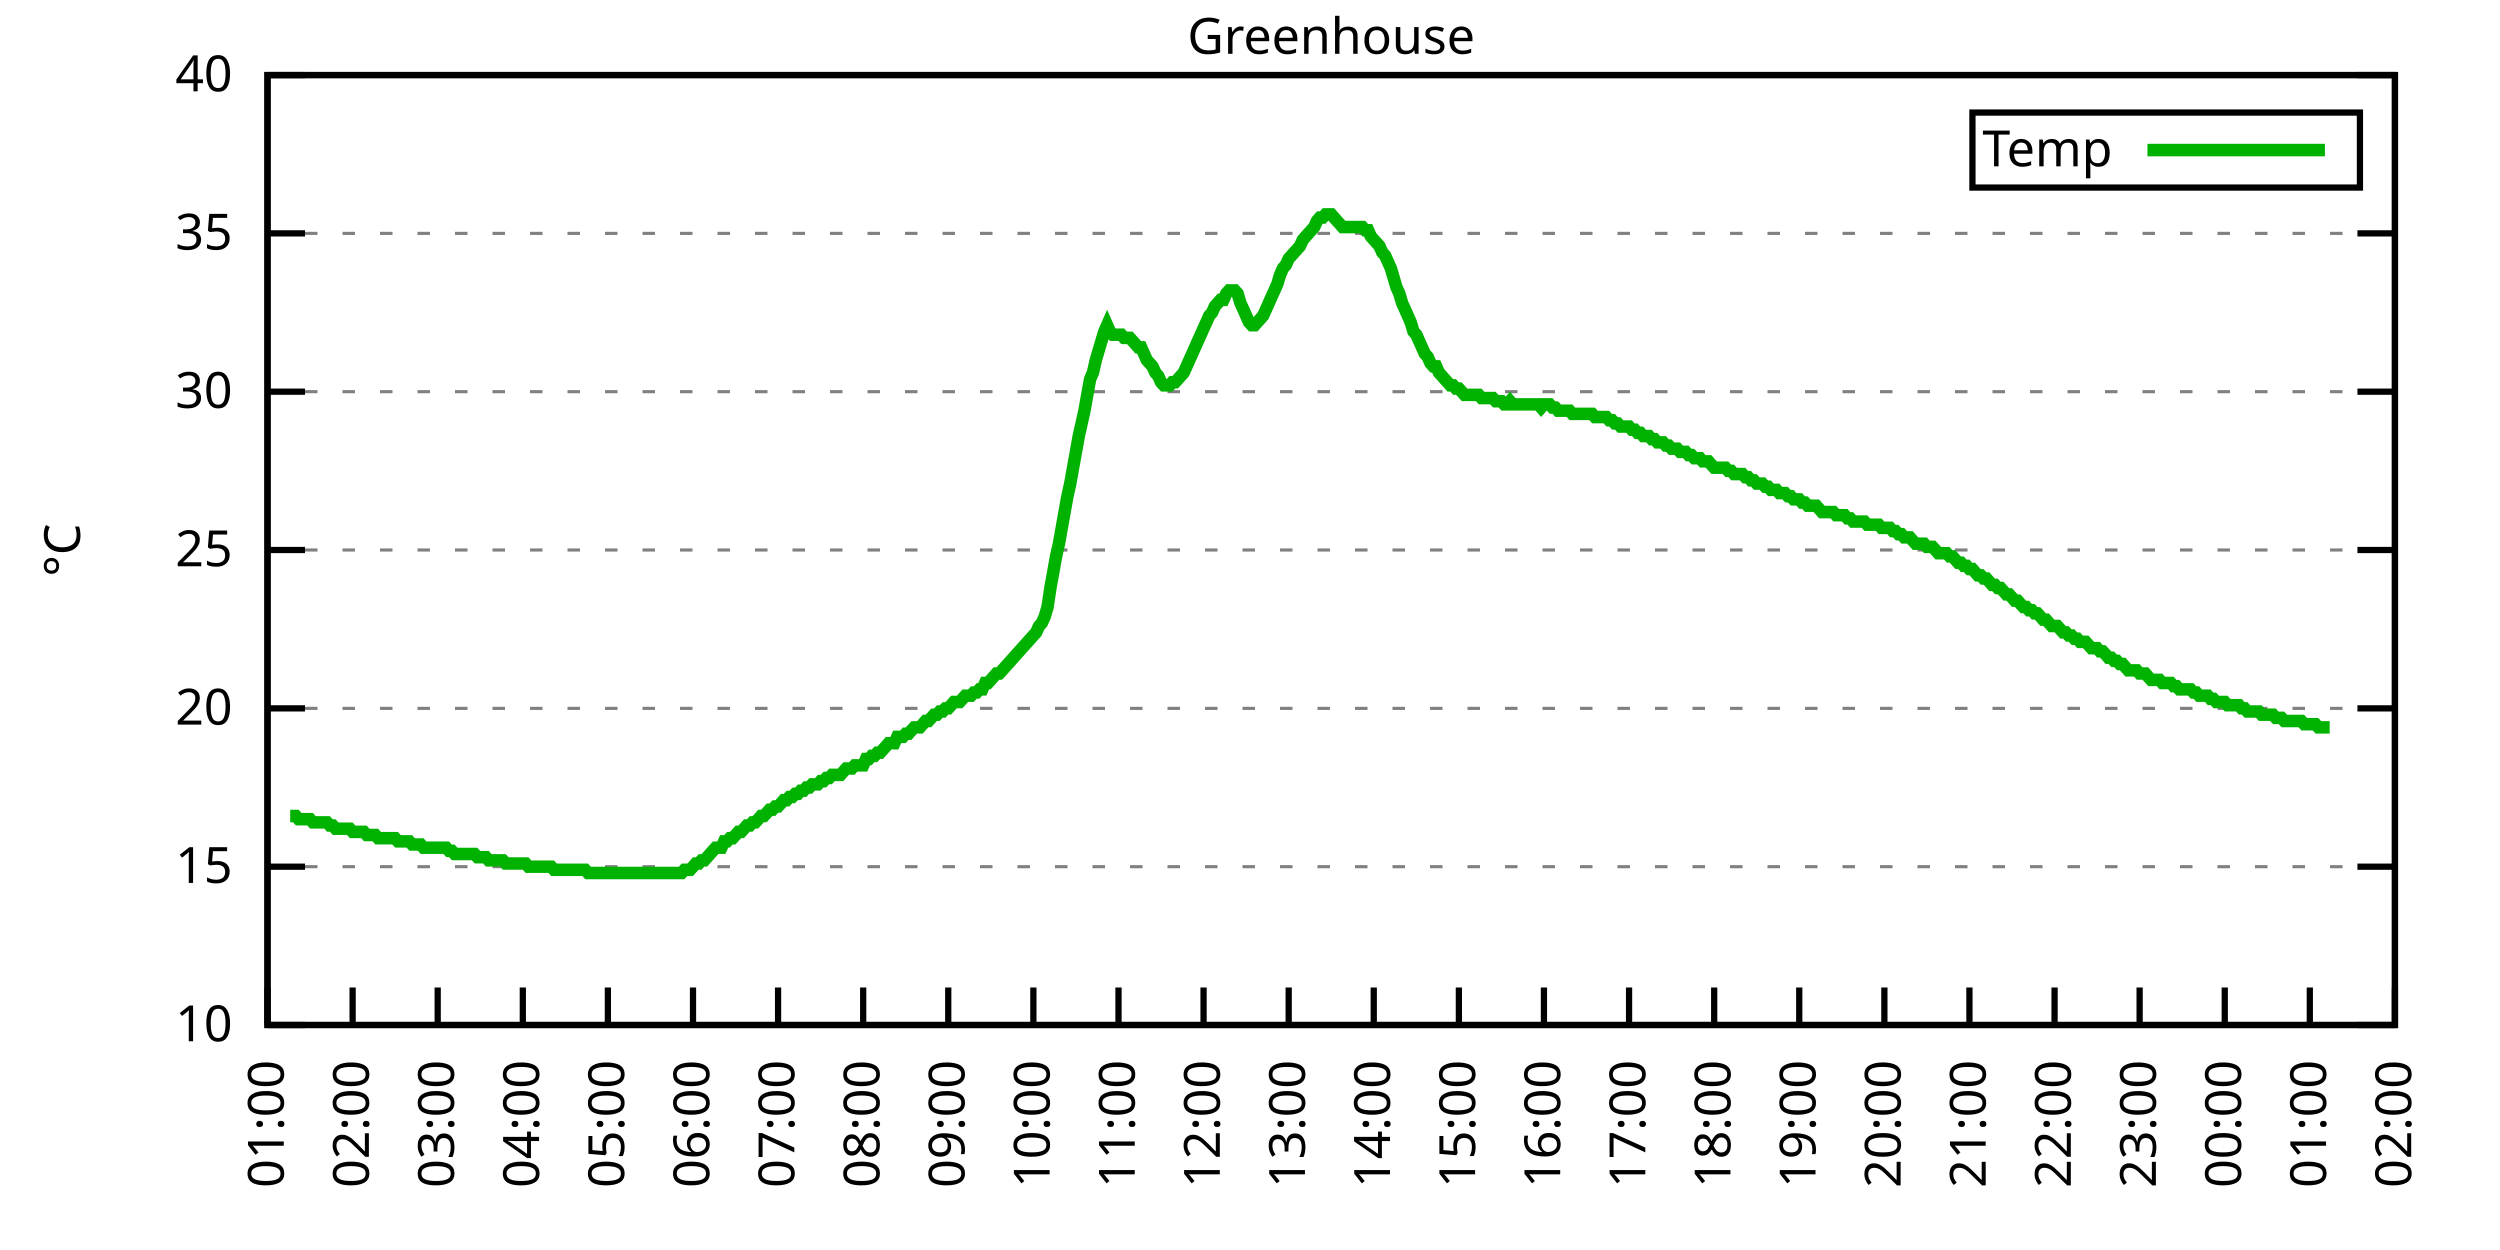
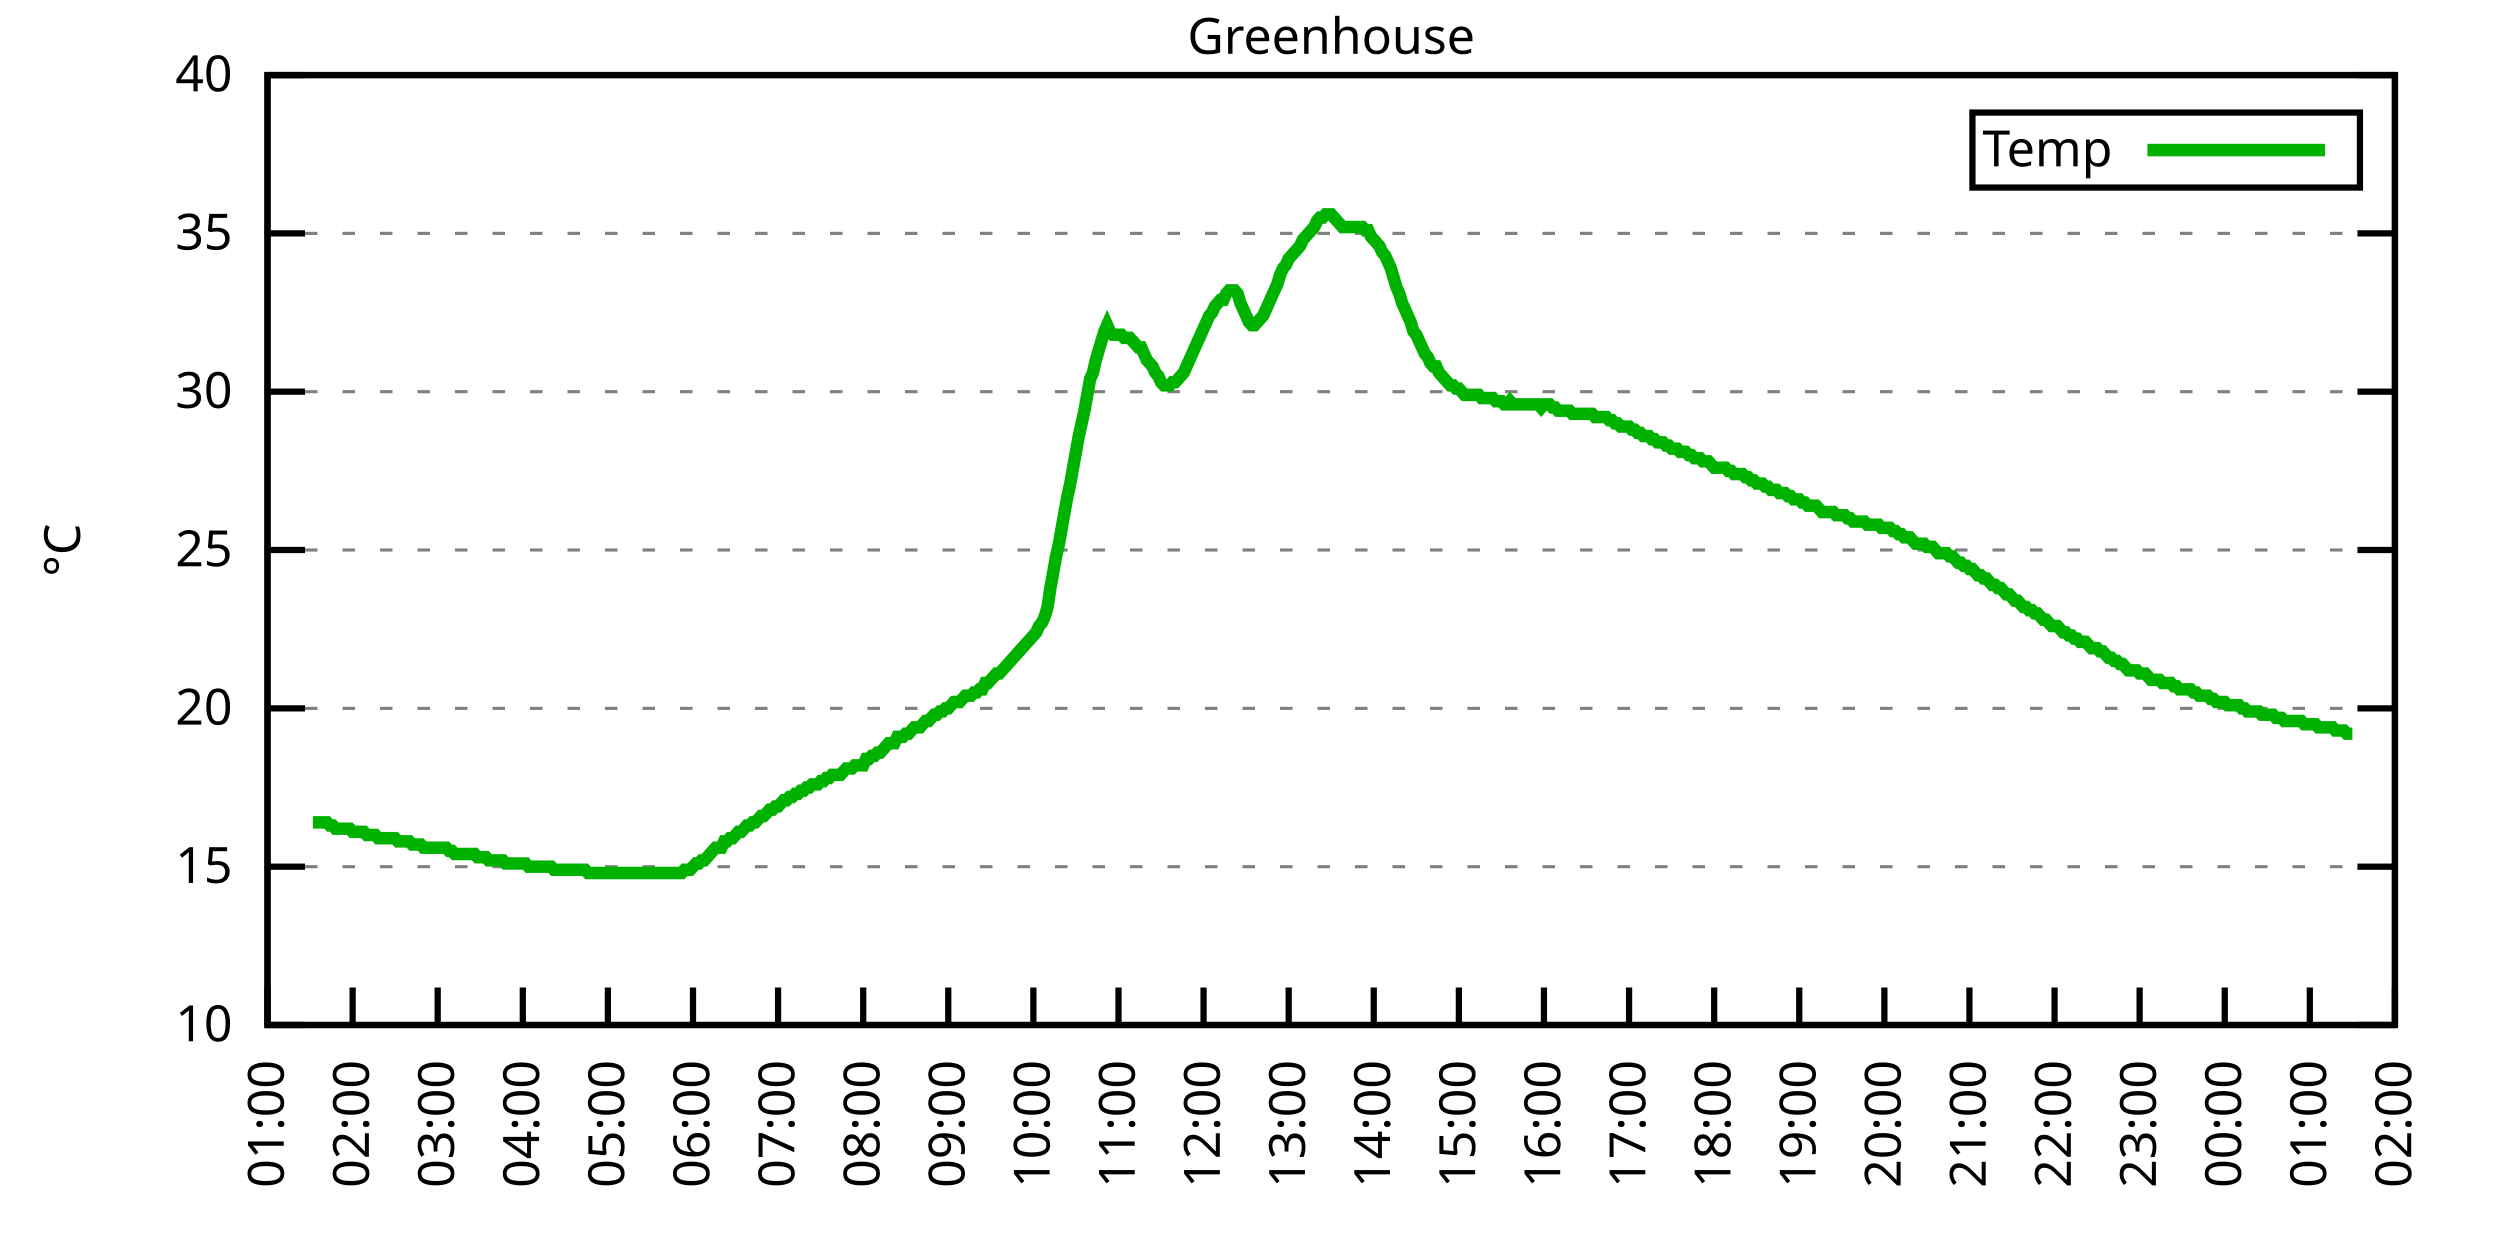
<svg xmlns="http://www.w3.org/2000/svg" xmlns:xlink="http://www.w3.org/1999/xlink" width="400" height="200" viewBox="0 0 400 200">
  <g id="gnuplot_canvas">
    <rect x="0" y="0" width="400" height="200" fill="none" />
    <defs>
      <circle id="gpDot" r="0.5" stroke-width="0.5" stroke="currentColor" />
      <path id="gpPt0" stroke-width="0.333" stroke="currentColor" d="M-1,0 h2 M0,-1 v2" />
      <path id="gpPt1" stroke-width="0.333" stroke="currentColor" d="M-1,-1 L1,1 M1,-1 L-1,1" />
      <path id="gpPt2" stroke-width="0.333" stroke="currentColor" d="M-1,0 L1,0 M0,-1 L0,1 M-1,-1 L1,1 M-1,1 L1,-1" />
      <rect id="gpPt3" stroke-width="0.333" stroke="currentColor" x="-1" y="-1" width="2" height="2" />
      <rect id="gpPt4" stroke-width="0.333" stroke="currentColor" fill="currentColor" x="-1" y="-1" width="2" height="2" />
      <circle id="gpPt5" stroke-width="0.333" stroke="currentColor" cx="0" cy="0" r="1" />
      <use xlink:href="#gpPt5" id="gpPt6" fill="currentColor" stroke="none" />
      <path id="gpPt7" stroke-width="0.333" stroke="currentColor" d="M0,-1.33 L-1.33,0.67 L1.33,0.67 z" />
      <use xlink:href="#gpPt7" id="gpPt8" fill="currentColor" stroke="none" />
      <use xlink:href="#gpPt7" id="gpPt9" stroke="currentColor" transform="rotate(180)" />
      <use xlink:href="#gpPt9" id="gpPt10" fill="currentColor" stroke="none" />
      <use xlink:href="#gpPt3" id="gpPt11" stroke="currentColor" transform="rotate(45)" />
      <use xlink:href="#gpPt11" id="gpPt12" fill="currentColor" stroke="none" />
      <path id="gpPt13" stroke-width="0.333" stroke="currentColor" d="M0,1.330 L1.265,0.411 L0.782,-1.067 L-0.782,-1.076 L-1.265,0.411 z" />
      <use xlink:href="#gpPt13" id="gpPt14" fill="currentColor" stroke="none" />
      <filter id="textbox" filterUnits="objectBoundingBox" x="0" y="0" height="1" width="1">
        <feFlood flood-color="white" flood-opacity="1" result="bgnd" />
        <feComposite in="SourceGraphic" in2="bgnd" operator="atop" />
      </filter>
      <filter id="greybox" filterUnits="objectBoundingBox" x="0" y="0" height="1" width="1">
        <feFlood flood-color="lightgrey" flood-opacity="1" result="grey" />
        <feComposite in="SourceGraphic" in2="grey" operator="atop" />
      </filter>
    </defs>
    <g fill="none" color="white" stroke="currentColor" stroke-width="1.00" stroke-linecap="butt" stroke-linejoin="miter">
</g>
    <g fill="none" color="black" stroke="currentColor" stroke-width="1.00" stroke-linecap="butt" stroke-linejoin="miter">
      <g stroke="none" shape-rendering="crispEdges">
        <polygon fill="rgb(255, 255, 255)" points="42.80,164.00 383.18,164.00 383.18,12.02 42.80,12.02 " />
      </g>
    </g>
    <g fill="none" color="black" stroke="currentColor" stroke-width="1.00" stroke-linecap="butt" stroke-linejoin="miter">
</g>
    <g fill="none" color="black" stroke="black" stroke-width="0.50" stroke-linecap="butt" stroke-linejoin="miter">
</g>
    <g fill="none" color="gray" stroke="currentColor" stroke-width="0.50" stroke-linecap="butt" stroke-linejoin="miter">
      <path stroke="gray" stroke-dasharray="2,4" class="gridline" d="M42.80,164.00 L383.19,164.00  " />
    </g>
    <g fill="none" color="gray" stroke="gray" stroke-width="1.00" stroke-linecap="butt" stroke-linejoin="miter">
</g>
    <g fill="none" color="black" stroke="currentColor" stroke-width="1.00" stroke-linecap="butt" stroke-linejoin="miter">
      <path stroke="black" d="M42.80,164.00 L48.80,164.00 M383.19,164.00 L377.19,164.00  " />
      <g transform="translate(37.20,166.60)" stroke="none" fill="black" font-family="Sans" font-size="8.00" text-anchor="end">
        <text>
          <tspan font-family="Sans"> 10</tspan>
        </text>
      </g>
    </g>
    <g fill="none" color="black" stroke="currentColor" stroke-width="1.00" stroke-linecap="butt" stroke-linejoin="miter">
</g>
    <g fill="none" color="black" stroke="black" stroke-width="0.50" stroke-linecap="butt" stroke-linejoin="miter">
</g>
    <g fill="none" color="gray" stroke="currentColor" stroke-width="0.50" stroke-linecap="butt" stroke-linejoin="miter">
      <path stroke="gray" stroke-dasharray="2,4" class="gridline" d="M42.80,138.67 L383.19,138.67  " />
    </g>
    <g fill="none" color="gray" stroke="gray" stroke-width="1.00" stroke-linecap="butt" stroke-linejoin="miter">
</g>
    <g fill="none" color="black" stroke="currentColor" stroke-width="1.00" stroke-linecap="butt" stroke-linejoin="miter">
      <path stroke="black" d="M42.80,138.67 L48.80,138.67 M383.19,138.67 L377.19,138.67  " />
      <g transform="translate(37.20,141.27)" stroke="none" fill="black" font-family="Sans" font-size="8.00" text-anchor="end">
        <text>
          <tspan font-family="Sans"> 15</tspan>
        </text>
      </g>
    </g>
    <g fill="none" color="black" stroke="currentColor" stroke-width="1.00" stroke-linecap="butt" stroke-linejoin="miter">
</g>
    <g fill="none" color="black" stroke="black" stroke-width="0.50" stroke-linecap="butt" stroke-linejoin="miter">
</g>
    <g fill="none" color="gray" stroke="currentColor" stroke-width="0.50" stroke-linecap="butt" stroke-linejoin="miter">
      <path stroke="gray" stroke-dasharray="2,4" class="gridline" d="M42.80,113.34 L383.19,113.34  " />
    </g>
    <g fill="none" color="gray" stroke="gray" stroke-width="1.00" stroke-linecap="butt" stroke-linejoin="miter">
</g>
    <g fill="none" color="black" stroke="currentColor" stroke-width="1.00" stroke-linecap="butt" stroke-linejoin="miter">
      <path stroke="black" d="M42.80,113.34 L48.80,113.34 M383.19,113.34 L377.19,113.34  " />
      <g transform="translate(37.20,115.94)" stroke="none" fill="black" font-family="Sans" font-size="8.00" text-anchor="end">
        <text>
          <tspan font-family="Sans"> 20</tspan>
        </text>
      </g>
    </g>
    <g fill="none" color="black" stroke="currentColor" stroke-width="1.00" stroke-linecap="butt" stroke-linejoin="miter">
</g>
    <g fill="none" color="black" stroke="black" stroke-width="0.50" stroke-linecap="butt" stroke-linejoin="miter">
</g>
    <g fill="none" color="gray" stroke="currentColor" stroke-width="0.50" stroke-linecap="butt" stroke-linejoin="miter">
      <path stroke="gray" stroke-dasharray="2,4" class="gridline" d="M42.80,88.00 L383.19,88.00  " />
    </g>
    <g fill="none" color="gray" stroke="gray" stroke-width="1.00" stroke-linecap="butt" stroke-linejoin="miter">
</g>
    <g fill="none" color="black" stroke="currentColor" stroke-width="1.00" stroke-linecap="butt" stroke-linejoin="miter">
      <path stroke="black" d="M42.80,88.00 L48.80,88.00 M383.19,88.00 L377.19,88.00  " />
      <g transform="translate(37.20,90.60)" stroke="none" fill="black" font-family="Sans" font-size="8.00" text-anchor="end">
        <text>
          <tspan font-family="Sans"> 25</tspan>
        </text>
      </g>
    </g>
    <g fill="none" color="black" stroke="currentColor" stroke-width="1.00" stroke-linecap="butt" stroke-linejoin="miter">
</g>
    <g fill="none" color="black" stroke="black" stroke-width="0.50" stroke-linecap="butt" stroke-linejoin="miter">
</g>
    <g fill="none" color="gray" stroke="currentColor" stroke-width="0.50" stroke-linecap="butt" stroke-linejoin="miter">
      <path stroke="gray" stroke-dasharray="2,4" class="gridline" d="M42.80,62.67 L383.19,62.67  " />
    </g>
    <g fill="none" color="gray" stroke="gray" stroke-width="1.00" stroke-linecap="butt" stroke-linejoin="miter">
</g>
    <g fill="none" color="black" stroke="currentColor" stroke-width="1.00" stroke-linecap="butt" stroke-linejoin="miter">
      <path stroke="black" d="M42.80,62.67 L48.80,62.67 M383.19,62.67 L377.19,62.67  " />
      <g transform="translate(37.20,65.27)" stroke="none" fill="black" font-family="Sans" font-size="8.00" text-anchor="end">
        <text>
          <tspan font-family="Sans"> 30</tspan>
        </text>
      </g>
    </g>
    <g fill="none" color="black" stroke="currentColor" stroke-width="1.00" stroke-linecap="butt" stroke-linejoin="miter">
</g>
    <g fill="none" color="black" stroke="black" stroke-width="0.50" stroke-linecap="butt" stroke-linejoin="miter">
</g>
    <g fill="none" color="gray" stroke="currentColor" stroke-width="0.50" stroke-linecap="butt" stroke-linejoin="miter">
      <path stroke="gray" stroke-dasharray="2,4" class="gridline" d="M42.80,37.34 L383.19,37.34  " />
    </g>
    <g fill="none" color="gray" stroke="gray" stroke-width="1.00" stroke-linecap="butt" stroke-linejoin="miter">
</g>
    <g fill="none" color="black" stroke="currentColor" stroke-width="1.00" stroke-linecap="butt" stroke-linejoin="miter">
      <path stroke="black" d="M42.80,37.34 L48.80,37.34 M383.19,37.34 L377.19,37.34  " />
      <g transform="translate(37.20,39.94)" stroke="none" fill="black" font-family="Sans" font-size="8.00" text-anchor="end">
        <text>
          <tspan font-family="Sans"> 35</tspan>
        </text>
      </g>
    </g>
    <g fill="none" color="black" stroke="currentColor" stroke-width="1.00" stroke-linecap="butt" stroke-linejoin="miter">
</g>
    <g fill="none" color="black" stroke="black" stroke-width="0.50" stroke-linecap="butt" stroke-linejoin="miter">
</g>
    <g fill="none" color="gray" stroke="currentColor" stroke-width="0.50" stroke-linecap="butt" stroke-linejoin="miter">
      <path stroke="gray" stroke-dasharray="2,4" class="gridline" d="M42.80,12.01 L383.19,12.01  " />
    </g>
    <g fill="none" color="gray" stroke="gray" stroke-width="1.00" stroke-linecap="butt" stroke-linejoin="miter">
</g>
    <g fill="none" color="black" stroke="currentColor" stroke-width="1.00" stroke-linecap="butt" stroke-linejoin="miter">
      <path stroke="black" d="M42.80,12.01 L48.80,12.01 M383.19,12.01 L377.19,12.01  " />
      <g transform="translate(37.20,14.61)" stroke="none" fill="black" font-family="Sans" font-size="8.00" text-anchor="end">
        <text>
          <tspan font-family="Sans"> 40</tspan>
        </text>
      </g>
    </g>
    <g fill="none" color="black" stroke="currentColor" stroke-width="1.00" stroke-linecap="butt" stroke-linejoin="miter">
      <path stroke="black" d="M42.80,164.00 L42.80,158.00  " />
      <g transform="translate(45.40,169.60) rotate(270.00)" stroke="none" fill="black" font-family="Sans" font-size="8.00" text-anchor="end">
        <text>
          <tspan font-family="Sans">01:00</tspan>
        </text>
      </g>
    </g>
    <g fill="none" color="black" stroke="currentColor" stroke-width="1.00" stroke-linecap="butt" stroke-linejoin="miter">
      <path stroke="black" d="M56.42,164.00 L56.42,158.00  " />
      <g transform="translate(59.02,169.60) rotate(270.00)" stroke="none" fill="black" font-family="Sans" font-size="8.00" text-anchor="end">
        <text>
          <tspan font-family="Sans">02:00</tspan>
        </text>
      </g>
    </g>
    <g fill="none" color="black" stroke="currentColor" stroke-width="1.00" stroke-linecap="butt" stroke-linejoin="miter">
      <path stroke="black" d="M70.03,164.00 L70.03,158.00  " />
      <g transform="translate(72.63,169.60) rotate(270.00)" stroke="none" fill="black" font-family="Sans" font-size="8.00" text-anchor="end">
        <text>
          <tspan font-family="Sans">03:00</tspan>
        </text>
      </g>
    </g>
    <g fill="none" color="black" stroke="currentColor" stroke-width="1.00" stroke-linecap="butt" stroke-linejoin="miter">
      <path stroke="black" d="M83.65,164.00 L83.65,158.00  " />
      <g transform="translate(86.25,169.60) rotate(270.00)" stroke="none" fill="black" font-family="Sans" font-size="8.00" text-anchor="end">
        <text>
          <tspan font-family="Sans">04:00</tspan>
        </text>
      </g>
    </g>
    <g fill="none" color="black" stroke="currentColor" stroke-width="1.00" stroke-linecap="butt" stroke-linejoin="miter">
      <path stroke="black" d="M97.26,164.00 L97.26,158.00  " />
      <g transform="translate(99.86,169.60) rotate(270.00)" stroke="none" fill="black" font-family="Sans" font-size="8.00" text-anchor="end">
        <text>
          <tspan font-family="Sans">05:00</tspan>
        </text>
      </g>
    </g>
    <g fill="none" color="black" stroke="currentColor" stroke-width="1.00" stroke-linecap="butt" stroke-linejoin="miter">
      <path stroke="black" d="M110.88,164.00 L110.88,158.00  " />
      <g transform="translate(113.48,169.60) rotate(270.00)" stroke="none" fill="black" font-family="Sans" font-size="8.00" text-anchor="end">
        <text>
          <tspan font-family="Sans">06:00</tspan>
        </text>
      </g>
    </g>
    <g fill="none" color="black" stroke="currentColor" stroke-width="1.00" stroke-linecap="butt" stroke-linejoin="miter">
      <path stroke="black" d="M124.49,164.00 L124.49,158.00  " />
      <g transform="translate(127.09,169.60) rotate(270.00)" stroke="none" fill="black" font-family="Sans" font-size="8.00" text-anchor="end">
        <text>
          <tspan font-family="Sans">07:00</tspan>
        </text>
      </g>
    </g>
    <g fill="none" color="black" stroke="currentColor" stroke-width="1.00" stroke-linecap="butt" stroke-linejoin="miter">
      <path stroke="black" d="M138.11,164.00 L138.11,158.00  " />
      <g transform="translate(140.71,169.60) rotate(270.00)" stroke="none" fill="black" font-family="Sans" font-size="8.00" text-anchor="end">
        <text>
          <tspan font-family="Sans">08:00</tspan>
        </text>
      </g>
    </g>
    <g fill="none" color="black" stroke="currentColor" stroke-width="1.00" stroke-linecap="butt" stroke-linejoin="miter">
      <path stroke="black" d="M151.72,164.00 L151.72,158.00  " />
      <g transform="translate(154.32,169.60) rotate(270.00)" stroke="none" fill="black" font-family="Sans" font-size="8.00" text-anchor="end">
        <text>
          <tspan font-family="Sans">09:00</tspan>
        </text>
      </g>
    </g>
    <g fill="none" color="black" stroke="currentColor" stroke-width="1.00" stroke-linecap="butt" stroke-linejoin="miter">
      <path stroke="black" d="M165.34,164.00 L165.34,158.00  " />
      <g transform="translate(167.94,169.60) rotate(270.00)" stroke="none" fill="black" font-family="Sans" font-size="8.00" text-anchor="end">
        <text>
          <tspan font-family="Sans">10:00</tspan>
        </text>
      </g>
    </g>
    <g fill="none" color="black" stroke="currentColor" stroke-width="1.00" stroke-linecap="butt" stroke-linejoin="miter">
      <path stroke="black" d="M178.96,164.00 L178.96,158.00  " />
      <g transform="translate(181.56,169.60) rotate(270.00)" stroke="none" fill="black" font-family="Sans" font-size="8.00" text-anchor="end">
        <text>
          <tspan font-family="Sans">11:00</tspan>
        </text>
      </g>
    </g>
    <g fill="none" color="black" stroke="currentColor" stroke-width="1.00" stroke-linecap="butt" stroke-linejoin="miter">
      <path stroke="black" d="M192.57,164.00 L192.57,158.00  " />
      <g transform="translate(195.17,169.60) rotate(270.00)" stroke="none" fill="black" font-family="Sans" font-size="8.00" text-anchor="end">
        <text>
          <tspan font-family="Sans">12:00</tspan>
        </text>
      </g>
    </g>
    <g fill="none" color="black" stroke="currentColor" stroke-width="1.00" stroke-linecap="butt" stroke-linejoin="miter">
      <path stroke="black" d="M206.19,164.00 L206.19,158.00  " />
      <g transform="translate(208.79,169.60) rotate(270.00)" stroke="none" fill="black" font-family="Sans" font-size="8.00" text-anchor="end">
        <text>
          <tspan font-family="Sans">13:00</tspan>
        </text>
      </g>
    </g>
    <g fill="none" color="black" stroke="currentColor" stroke-width="1.00" stroke-linecap="butt" stroke-linejoin="miter">
      <path stroke="black" d="M219.80,164.00 L219.80,158.00  " />
      <g transform="translate(222.40,169.60) rotate(270.00)" stroke="none" fill="black" font-family="Sans" font-size="8.00" text-anchor="end">
        <text>
          <tspan font-family="Sans">14:00</tspan>
        </text>
      </g>
    </g>
    <g fill="none" color="black" stroke="currentColor" stroke-width="1.00" stroke-linecap="butt" stroke-linejoin="miter">
      <path stroke="black" d="M233.42,164.00 L233.42,158.00  " />
      <g transform="translate(236.02,169.60) rotate(270.00)" stroke="none" fill="black" font-family="Sans" font-size="8.00" text-anchor="end">
        <text>
          <tspan font-family="Sans">15:00</tspan>
        </text>
      </g>
    </g>
    <g fill="none" color="black" stroke="currentColor" stroke-width="1.00" stroke-linecap="butt" stroke-linejoin="miter">
      <path stroke="black" d="M247.03,164.00 L247.03,158.00  " />
      <g transform="translate(249.63,169.60) rotate(270.00)" stroke="none" fill="black" font-family="Sans" font-size="8.00" text-anchor="end">
        <text>
          <tspan font-family="Sans">16:00</tspan>
        </text>
      </g>
    </g>
    <g fill="none" color="black" stroke="currentColor" stroke-width="1.00" stroke-linecap="butt" stroke-linejoin="miter">
      <path stroke="black" d="M260.65,164.00 L260.65,158.00  " />
      <g transform="translate(263.25,169.60) rotate(270.00)" stroke="none" fill="black" font-family="Sans" font-size="8.00" text-anchor="end">
        <text>
          <tspan font-family="Sans">17:00</tspan>
        </text>
      </g>
    </g>
    <g fill="none" color="black" stroke="currentColor" stroke-width="1.00" stroke-linecap="butt" stroke-linejoin="miter">
      <path stroke="black" d="M274.27,164.00 L274.27,158.00  " />
      <g transform="translate(276.87,169.60) rotate(270.00)" stroke="none" fill="black" font-family="Sans" font-size="8.00" text-anchor="end">
        <text>
          <tspan font-family="Sans">18:00</tspan>
        </text>
      </g>
    </g>
    <g fill="none" color="black" stroke="currentColor" stroke-width="1.00" stroke-linecap="butt" stroke-linejoin="miter">
      <path stroke="black" d="M287.88,164.00 L287.88,158.00  " />
      <g transform="translate(290.48,169.60) rotate(270.00)" stroke="none" fill="black" font-family="Sans" font-size="8.00" text-anchor="end">
        <text>
          <tspan font-family="Sans">19:00</tspan>
        </text>
      </g>
    </g>
    <g fill="none" color="black" stroke="currentColor" stroke-width="1.00" stroke-linecap="butt" stroke-linejoin="miter">
      <path stroke="black" d="M301.50,164.00 L301.50,158.00  " />
      <g transform="translate(304.10,169.60) rotate(270.00)" stroke="none" fill="black" font-family="Sans" font-size="8.00" text-anchor="end">
        <text>
          <tspan font-family="Sans">20:00</tspan>
        </text>
      </g>
    </g>
    <g fill="none" color="black" stroke="currentColor" stroke-width="1.00" stroke-linecap="butt" stroke-linejoin="miter">
      <path stroke="black" d="M315.11,164.00 L315.11,158.00  " />
      <g transform="translate(317.71,169.60) rotate(270.00)" stroke="none" fill="black" font-family="Sans" font-size="8.00" text-anchor="end">
        <text>
          <tspan font-family="Sans">21:00</tspan>
        </text>
      </g>
    </g>
    <g fill="none" color="black" stroke="currentColor" stroke-width="1.00" stroke-linecap="butt" stroke-linejoin="miter">
      <path stroke="black" d="M328.73,164.00 L328.73,158.00  " />
      <g transform="translate(331.33,169.60) rotate(270.00)" stroke="none" fill="black" font-family="Sans" font-size="8.00" text-anchor="end">
        <text>
          <tspan font-family="Sans">22:00</tspan>
        </text>
      </g>
    </g>
    <g fill="none" color="black" stroke="currentColor" stroke-width="1.00" stroke-linecap="butt" stroke-linejoin="miter">
      <path stroke="black" d="M342.34,164.00 L342.34,158.00  " />
      <g transform="translate(344.94,169.60) rotate(270.00)" stroke="none" fill="black" font-family="Sans" font-size="8.00" text-anchor="end">
        <text>
          <tspan font-family="Sans">23:00</tspan>
        </text>
      </g>
    </g>
    <g fill="none" color="black" stroke="currentColor" stroke-width="1.00" stroke-linecap="butt" stroke-linejoin="miter">
      <path stroke="black" d="M355.96,164.00 L355.96,158.00  " />
      <g transform="translate(358.56,169.60) rotate(270.00)" stroke="none" fill="black" font-family="Sans" font-size="8.00" text-anchor="end">
        <text>
          <tspan font-family="Sans">00:00</tspan>
        </text>
      </g>
    </g>
    <g fill="none" color="black" stroke="currentColor" stroke-width="1.00" stroke-linecap="butt" stroke-linejoin="miter">
      <path stroke="black" d="M369.57,164.00 L369.57,158.00  " />
      <g transform="translate(372.17,169.60) rotate(270.00)" stroke="none" fill="black" font-family="Sans" font-size="8.00" text-anchor="end">
        <text>
          <tspan font-family="Sans">01:00</tspan>
        </text>
      </g>
    </g>
    <g fill="none" color="black" stroke="currentColor" stroke-width="1.00" stroke-linecap="butt" stroke-linejoin="miter">
      <path stroke="black" d="M383.19,164.00 L383.19,158.00  " />
      <g transform="translate(385.79,169.60) rotate(270.00)" stroke="none" fill="black" font-family="Sans" font-size="8.00" text-anchor="end">
        <text>
          <tspan font-family="Sans">02:00</tspan>
        </text>
      </g>
    </g>
    <g fill="none" color="black" stroke="currentColor" stroke-width="1.00" stroke-linecap="butt" stroke-linejoin="miter">
</g>
    <g fill="none" color="black" stroke="currentColor" stroke-width="1.00" stroke-linecap="butt" stroke-linejoin="miter">
      <path stroke="black" d="M42.80,12.01 L42.80,164.00 L383.19,164.00 L383.19,12.01 L42.80,12.01 Z  " />
    </g>
    <g fill="none" color="black" stroke="currentColor" stroke-width="1.00" stroke-linecap="butt" stroke-linejoin="miter">
</g>
    <g fill="none" color="black" stroke="currentColor" stroke-width="1.00" stroke-linecap="butt" stroke-linejoin="miter">
      <path stroke="black" d="M315.59,30.01 L315.59,18.01 L377.59,18.01 L377.59,30.01 L315.59,30.01 Z  " />
    </g>
    <g id="Greenhouse_plot_1">
      <g fill="none" color="white" stroke="black" stroke-width="2.00" stroke-linecap="butt" stroke-linejoin="miter">
</g>
      <g fill="none" color="black" stroke="currentColor" stroke-width="2.00" stroke-linecap="butt" stroke-linejoin="miter">
        <g transform="translate(337.99,26.61)" stroke="none" fill="black" font-family="Sans" font-size="8.00" text-anchor="end">
          <text>
            <tspan font-family="Sans">Temp</tspan>
          </text>
        </g>
      </g>
      <g fill="none" color="black" stroke="currentColor" stroke-width="2.00" stroke-linecap="butt" stroke-linejoin="miter">
-         <path stroke="rgb(  0, 178,   0)" d="M343.59,24.01 L371.99,24.01 M46.43,130.56 L46.88,130.56 L47.34,130.56 L47.79,131.07 L48.25,131.07 L48.70,131.07   L49.15,131.07 L49.61,131.07 L50.06,131.58 L50.52,131.58 L50.97,131.58 L51.42,131.58 L51.88,131.58 L52.33,131.58   L52.78,132.08 L53.24,132.08 L53.69,132.59 L54.15,132.59 L54.60,132.59 L55.05,132.59 L55.51,132.59 L55.96,132.59   L56.42,133.10 L56.87,133.10 L57.32,133.10 L57.78,133.10 L58.23,133.10 L58.68,133.60 L59.14,133.60 L59.59,133.60   L60.05,133.60 L60.50,134.11 L60.95,134.11 L61.41,134.11 L61.86,134.11 L62.32,134.11 L62.77,134.11 L63.22,134.11   L63.68,134.62 L64.13,134.62 L64.58,134.62 L65.04,134.62 L65.49,134.62 L65.95,135.12 L66.40,135.12 L66.85,135.12   L67.31,135.12 L67.76,135.63 L68.22,135.63 L68.67,135.63 L69.12,135.63 L69.58,135.63 L70.03,135.63 L70.49,135.63   L70.94,135.63 L71.39,135.63 L71.85,136.14 L72.30,136.14 L72.75,136.64 L73.21,136.64 L73.66,136.64 L74.12,136.64   L74.57,136.64 L75.02,136.64 L75.48,136.64 L75.93,136.64 L76.39,137.15 L76.84,137.15 L77.29,137.15 L77.75,137.15   L78.20,137.66 L78.65,137.66 L79.11,137.66 L79.56,137.66 L80.02,137.66 L80.47,137.66 L80.92,138.16 L81.38,138.16   L81.83,138.16 L82.29,138.16 L82.74,138.16 L83.19,138.16 L83.65,138.16 L84.10,138.16 L84.55,138.67 L85.01,138.67   L85.46,138.67 L85.92,138.67 L86.37,138.67 L86.82,138.67 L87.28,138.67 L87.73,138.67 L88.19,138.67 L88.64,139.17   L89.09,139.17 L89.55,139.17 L90.00,139.17 L90.45,139.17 L90.91,139.17 L91.36,139.17 L91.82,139.17 L92.27,139.17   L92.72,139.17 L93.18,139.17 L93.63,139.17 L94.09,139.68 L94.54,139.68 L94.99,139.68 L95.45,139.68 L95.90,139.68   L96.35,139.68 L96.81,139.68 L97.26,139.68 L97.72,139.68 L98.17,139.68 L98.62,139.68 L99.08,139.68 L99.53,139.68   L99.99,139.68 L100.44,139.68 L100.89,139.68 L101.35,139.68 L101.80,139.68 L102.25,139.68 L102.71,139.68 L103.16,139.68   L103.62,139.68 L104.07,139.68 L104.52,139.68 L104.98,139.68 L105.43,139.68 L105.89,139.68 L106.34,139.68 L106.79,139.68   L107.25,139.68 L107.70,139.68 L108.15,139.68 L108.61,139.68 L109.06,139.68 L109.52,139.17 L109.97,139.17 L110.42,139.17   L110.88,138.67 L111.33,138.16 L111.79,138.16 L112.24,137.66 L112.69,137.66 L113.15,137.15 L113.60,136.64 L114.05,136.14   L114.51,135.63 L114.96,135.63 L115.42,135.63 L115.87,134.62 L116.32,134.62 L116.78,134.11 L117.23,134.11 L117.69,133.60   L118.14,133.10 L118.59,133.10 L119.05,132.59 L119.50,132.08 L119.96,132.08 L120.41,131.58 L120.86,131.58 L121.32,131.07   L121.77,130.56 L122.22,130.56 L122.68,130.06 L123.13,129.55 L123.59,129.55 L124.04,129.04 L124.49,129.04 L124.95,128.54   L125.40,128.03 L125.86,128.03 L126.31,127.52 L126.76,127.52 L127.22,127.02 L127.67,127.02 L128.12,126.51 L128.58,126.51   L129.03,126.00 L129.49,126.00 L129.94,125.50 L130.39,125.50 L130.85,125.50 L131.30,124.99 L131.76,124.99 L132.21,124.48   L132.66,124.48 L133.12,123.98 L133.57,123.98 L134.02,123.98 L134.48,123.98 L134.93,123.47 L135.39,122.96 L135.84,122.96   L136.29,122.96 L136.75,122.46 L137.20,122.46 L137.66,122.46 L138.11,122.46 L138.56,121.44 L139.02,121.44 L139.47,120.94   L139.92,120.94 L140.38,120.43 L140.83,120.43 L141.29,119.92 L141.74,119.42 L142.19,118.91 L142.65,118.91 L143.10,118.91   L143.56,117.90 L144.01,117.90 L144.46,117.90 L144.92,117.39 L145.37,117.39 L145.82,116.88 L146.28,116.38 L146.73,116.38   L147.19,116.38 L147.64,115.87 L148.09,115.36 L148.55,115.36 L149.00,114.86 L149.46,114.35 L149.91,114.35 L150.36,113.84   L150.82,113.84 L151.27,113.34 L151.72,113.34 L152.18,112.83 L152.63,112.32 L153.09,112.32 L153.54,112.32 L153.99,111.82   L154.45,111.31 L154.90,111.31 L155.36,111.31 L155.81,110.80 L156.26,110.80 L156.72,110.30 L157.17,110.30 L157.62,109.28   L158.08,109.28 L158.53,108.78 L158.99,108.27 L159.44,107.76 L159.89,107.76 L160.35,107.26 L160.80,106.75 L161.26,106.24   L161.71,105.74 L162.16,105.23 L162.62,104.72 L163.07,104.22 L163.52,103.71 L163.98,103.20 L164.43,102.70 L164.89,102.19   L165.34,101.68 L165.79,101.18 L166.25,100.16 L166.70,99.66 L167.16,98.64 L167.61,97.12 L168.06,94.08 L168.52,91.55   L168.97,89.02 L169.43,86.99 L169.88,84.46 L170.33,81.93 L170.79,79.39 L171.24,77.37 L171.69,74.83 L172.15,72.30   L172.60,69.77 L173.06,67.74 L173.51,65.71 L173.96,63.18 L174.42,60.65 L174.87,59.63 L175.33,57.61 L175.78,56.09   L176.23,54.57 L176.69,53.05 L177.14,52.03 L177.59,53.05 L178.05,53.55 L178.50,53.55 L178.96,53.55 L179.41,53.55   L179.86,54.06 L180.32,54.06 L180.77,54.06 L181.23,54.57 L181.68,55.07 L182.13,55.58 L182.59,55.58 L183.04,56.59   L183.49,57.61 L183.95,58.11 L184.40,58.62 L184.86,59.63 L185.31,60.14 L185.76,61.15 L186.22,61.66 L186.67,61.66   L187.13,61.66 L187.58,61.15 L188.03,61.15 L188.49,60.65 L188.94,60.14 L189.39,59.63 L189.85,58.62 L190.30,57.61   L190.76,56.59 L191.21,55.58 L191.66,54.57 L192.12,53.55 L192.57,52.54 L193.03,51.53 L193.48,50.51 L193.93,50.01   L194.39,48.99 L194.84,48.49 L195.29,47.98 L195.75,47.98 L196.20,46.97 L196.66,46.46 L197.11,46.46 L197.56,46.46   L198.02,46.97 L198.47,48.49 L198.93,49.50 L199.38,50.51 L199.83,51.53 L200.29,52.03 L200.74,52.03 L201.19,51.53   L201.65,51.02 L202.10,50.51 L202.56,49.50 L203.01,48.49 L203.46,47.47 L203.92,46.46 L204.37,45.45 L204.83,43.93   L205.28,42.91 L205.73,42.41 L206.19,41.39 L206.64,40.89 L207.09,40.38 L207.55,39.87 L208.00,39.37 L208.46,38.35   L208.91,37.85 L209.36,37.34 L209.82,36.84 L210.27,36.33 L210.73,35.32 L211.18,34.81 L211.63,34.81 L212.09,34.30   L212.54,34.30 L213.00,34.30 L213.45,34.81 L213.90,35.32 L214.36,35.82 L214.81,36.33 L215.26,36.33 L215.72,36.33   L216.17,36.33 L216.63,36.33 L217.08,36.33 L217.53,36.33 L217.99,36.33 L218.44,36.84 L218.90,36.84 L219.35,37.85   L219.80,38.35 L220.26,38.86 L220.71,39.37 L221.16,40.38 L221.62,40.89 L222.07,41.90 L222.53,42.91 L222.98,44.43   L223.43,45.95 L223.89,46.97 L224.34,48.49 L224.80,49.50 L225.25,50.51 L225.70,51.53 L226.16,53.05 L226.61,53.55   L227.06,54.57 L227.52,55.58 L227.97,56.59 L228.43,57.10 L228.88,58.11 L229.33,58.62 L229.79,58.62 L230.24,59.63   L230.70,60.14 L231.15,60.65 L231.60,61.15 L232.06,61.66 L232.51,61.66 L232.96,62.17 L233.42,62.17 L233.87,62.67   L234.33,63.18 L234.78,63.18 L235.23,63.18 L235.69,63.18 L236.14,63.18 L236.60,63.18 L237.05,63.69 L237.50,63.69   L237.96,63.69 L238.41,63.69 L238.86,63.69 L239.32,64.19 L239.77,64.19 L240.23,64.19 L240.68,64.70 L241.13,64.70   L241.59,64.19 L242.04,64.70 L242.50,64.70 L242.95,64.70 L243.40,64.70 L243.86,64.70 L244.31,64.70 L244.76,64.70   L245.22,64.70 L245.67,64.70 L246.13,64.70 L246.58,65.21 L247.03,64.70 L247.49,64.70 L247.94,64.70 L248.40,65.21   L248.85,65.21 L249.30,65.71 L249.76,65.71 L250.21,65.71 L250.66,65.71 L251.12,65.71 L251.57,66.22 L252.03,66.22   L252.48,66.22 L252.93,66.22 L253.39,66.22 L253.84,66.22 L254.30,66.22 L254.75,66.22 L255.20,66.73 L255.66,66.73   L256.11,66.73 L256.56,66.73 L257.02,66.73 L257.47,67.23 L257.93,67.23 L258.38,67.74 L258.83,67.74 L259.29,68.25   L259.74,68.25 L260.20,68.25 L260.65,68.25 L261.10,68.75 L261.56,68.75 L262.01,69.26 L262.47,69.26 L262.92,69.77   L263.37,69.77 L263.83,69.77 L264.28,70.27 L264.73,70.27 L265.19,70.78 L265.64,70.78 L266.10,70.78 L266.55,71.29   L267.00,71.29 L267.46,71.79 L267.91,71.79 L268.37,71.79 L268.82,72.30 L269.27,72.30 L269.73,72.30 L270.18,72.81   L270.63,72.81 L271.09,73.31 L271.54,73.31 L272.00,73.31 L272.45,73.82 L272.90,73.82 L273.36,73.82 L273.81,74.33   L274.27,74.83 L274.72,74.83 L275.17,74.83 L275.63,74.83 L276.08,74.83 L276.53,75.34 L276.99,75.34 L277.44,75.85   L277.90,75.85 L278.35,75.85 L278.80,75.85 L279.26,76.35 L279.71,76.35 L280.17,76.86 L280.62,76.86 L281.07,77.37   L281.53,77.37 L281.98,77.37 L282.43,77.87 L282.89,77.87 L283.34,78.38 L283.80,78.38 L284.25,78.38 L284.70,78.89   L285.16,78.89 L285.61,78.89 L286.07,79.39 L286.52,79.39 L286.97,79.90 L287.43,79.90 L287.88,79.90 L288.33,80.41   L288.79,80.41 L289.24,80.91 L289.70,80.91 L290.15,80.91 L290.60,80.91 L291.06,81.42 L291.51,81.93 L291.97,81.93   L292.42,81.93 L292.87,81.93 L293.33,81.93 L293.78,82.43 L294.23,82.43 L294.69,82.43 L295.14,82.43 L295.60,82.94   L296.05,82.94 L296.50,83.45 L296.96,83.45 L297.41,83.45 L297.87,83.45 L298.32,83.45 L298.77,83.95 L299.23,83.95   L299.68,83.95 L300.13,83.95 L300.59,83.95 L301.04,84.46 L301.50,84.46 L301.95,84.46 L302.40,84.46 L302.86,84.97   L303.31,84.97 L303.77,85.47 L304.22,85.47 L304.67,85.98 L305.13,85.98 L305.58,85.98 L306.03,86.49 L306.49,86.99   L306.94,86.99 L307.40,86.99 L307.85,86.99 L308.30,87.50 L308.76,87.50 L309.21,87.50 L309.67,88.00 L310.12,88.51   L310.57,88.51 L311.03,88.51 L311.48,88.51 L311.94,89.02 L312.39,89.02 L312.84,89.52 L313.30,90.03 L313.75,90.03   L314.20,90.54 L314.66,90.54 L315.11,91.04 L315.57,91.04 L316.02,91.55 L316.47,92.06 L316.93,92.06 L317.38,92.56   L317.84,92.56 L318.29,93.07 L318.74,93.58 L319.20,93.58 L319.65,94.08 L320.10,94.08 L320.56,94.59 L321.01,95.10   L321.47,95.10 L321.92,95.60 L322.37,96.11 L322.83,96.11 L323.28,96.62 L323.74,97.12 L324.19,97.12 L324.64,97.63   L325.10,97.63 L325.55,98.14 L326.00,98.14 L326.46,98.64 L326.91,99.15 L327.37,99.15 L327.82,99.66 L328.27,100.16   L328.73,100.16 L329.18,100.16 L329.64,100.67 L330.09,101.18 L330.54,101.18 L331.00,101.68 L331.45,101.68 L331.90,102.19   L332.36,102.19 L332.81,102.70 L333.27,102.70 L333.72,102.70 L334.17,103.20 L334.63,103.71 L335.08,103.71 L335.54,103.71   L335.99,104.22 L336.44,104.22 L336.90,104.72 L337.35,105.23 L337.80,105.23 L338.26,105.74 L338.71,105.74 L339.17,106.24   L339.62,106.24 L340.07,106.75 L340.53,107.26 L340.98,107.26 L341.44,107.26 L341.89,107.26 L342.34,107.76 L342.80,107.76   L343.25,107.76 L343.70,108.27 L344.16,108.78 L344.61,108.78 L345.07,108.78 L345.52,108.78 L345.97,109.28 L346.43,109.28   L346.88,109.28 L347.34,109.28 L347.79,109.79 L348.24,109.79 L348.70,110.30 L349.15,110.30 L349.60,110.30 L350.06,110.30   L350.51,110.30 L350.97,110.80 L351.42,110.80 L351.87,111.31 L352.33,111.31 L352.78,111.31 L353.24,111.31 L353.69,111.82   L354.14,111.82 L354.60,112.32 L355.05,112.32 L355.50,112.32 L355.96,112.32 L356.41,112.83 L356.87,112.83 L357.32,112.83   L357.77,112.83 L358.23,112.83 L358.68,113.34 L359.14,113.34 L359.59,113.84 L360.04,113.84 L360.50,113.84 L360.95,113.84   L361.41,113.84 L361.86,114.35 L362.31,114.35 L362.77,114.35 L363.22,114.35 L363.67,114.35 L364.13,114.86 L364.58,114.86   L365.04,114.86 L365.49,115.36 L365.94,115.36 L366.40,115.36 L366.85,115.36 L367.31,115.36 L367.76,115.36 L368.21,115.36   L368.67,115.87 L369.12,115.87 L369.57,115.87 L370.03,115.87 L370.48,115.87 L370.94,116.38 L371.39,116.38 L371.84,116.38   L372.30,116.38 L372.75,116.38  " />
+         <path stroke="rgb(  0, 178,   0)" d="M343.59,24.01 L371.99,24.01 M50.06,131.58 L50.52,131.58 L50.97,131.58 L51.42,131.58 L51.88,131.58 L52.33,131.58   L52.78,132.08 L53.24,132.08 L53.69,132.59 L54.15,132.59 L54.60,132.59 L55.05,132.59 L55.51,132.59 L55.96,132.59   L56.42,133.10 L56.87,133.10 L57.32,133.10 L57.78,133.10 L58.23,133.10 L58.68,133.60 L59.14,133.60 L59.59,133.60   L60.05,133.60 L60.50,134.11 L60.95,134.11 L61.41,134.11 L61.86,134.11 L62.32,134.11 L62.77,134.11 L63.22,134.11   L63.68,134.62 L64.13,134.62 L64.58,134.62 L65.04,134.62 L65.49,134.62 L65.95,135.12 L66.40,135.12 L66.85,135.12   L67.31,135.12 L67.76,135.63 L68.22,135.63 L68.67,135.63 L69.12,135.63 L69.58,135.63 L70.03,135.63 L70.49,135.63   L70.94,135.63 L71.39,135.63 L71.85,136.14 L72.30,136.14 L72.75,136.64 L73.21,136.64 L73.66,136.64 L74.12,136.64   L74.57,136.64 L75.02,136.64 L75.48,136.64 L75.93,136.64 L76.39,137.15 L76.84,137.15 L77.29,137.15 L77.75,137.15   L78.20,137.66 L78.65,137.66 L79.11,137.66 L79.56,137.66 L80.02,137.66 L80.47,137.66 L80.92,138.16 L81.38,138.16   L81.83,138.16 L82.29,138.16 L82.74,138.16 L83.19,138.16 L83.65,138.16 L84.10,138.16 L84.55,138.67 L85.01,138.67   L85.46,138.67 L85.92,138.67 L86.37,138.67 L86.82,138.67 L87.28,138.67 L87.73,138.67 L88.19,138.67 L88.64,139.17   L89.09,139.17 L89.55,139.17 L90.00,139.17 L90.45,139.17 L90.91,139.17 L91.36,139.17 L91.82,139.17 L92.27,139.17   L92.72,139.17 L93.18,139.17 L93.63,139.17 L94.09,139.68 L94.54,139.68 L94.99,139.68 L95.45,139.68 L95.90,139.68   L96.35,139.68 L96.81,139.68 L97.26,139.68 L97.72,139.68 L98.17,139.68 L98.62,139.68 L99.08,139.68 L99.53,139.68   L99.99,139.68 L100.44,139.68 L100.89,139.68 L101.35,139.68 L101.80,139.68 L102.25,139.68 L102.71,139.68 L103.16,139.68   L103.62,139.68 L104.07,139.68 L104.52,139.68 L104.98,139.68 L105.43,139.68 L105.89,139.68 L106.34,139.68 L106.79,139.68   L107.25,139.68 L107.70,139.68 L108.15,139.68 L108.61,139.68 L109.06,139.68 L109.52,139.17 L109.97,139.17 L110.42,139.17   L110.88,138.67 L111.33,138.16 L111.79,138.16 L112.24,137.66 L112.69,137.66 L113.15,137.15 L113.60,136.64 L114.05,136.14   L114.51,135.63 L114.96,135.63 L115.42,135.63 L115.87,134.62 L116.32,134.62 L116.78,134.11 L117.23,134.11 L117.69,133.60   L118.14,133.10 L118.59,133.10 L119.05,132.59 L119.50,132.08 L119.96,132.08 L120.41,131.58 L120.86,131.58 L121.32,131.07   L121.77,130.56 L122.22,130.56 L122.68,130.06 L123.13,129.55 L123.59,129.55 L124.04,129.04 L124.49,129.04 L124.95,128.54   L125.40,128.03 L125.86,128.03 L126.31,127.52 L126.76,127.52 L127.22,127.02 L127.67,127.02 L128.12,126.51 L128.58,126.51   L129.03,126.00 L129.49,126.00 L129.94,125.50 L130.39,125.50 L130.85,125.50 L131.30,124.99 L131.76,124.99 L132.21,124.48   L132.66,124.48 L133.12,123.98 L133.57,123.98 L134.02,123.98 L134.48,123.98 L134.93,123.47 L135.39,122.96 L135.84,122.96   L136.29,122.96 L136.75,122.46 L137.20,122.46 L137.66,122.46 L138.11,122.46 L138.56,121.44 L139.02,121.44 L139.47,120.94   L139.92,120.94 L140.38,120.43 L140.83,120.43 L141.29,119.92 L141.74,119.42 L142.19,118.91 L142.65,118.91 L143.10,118.91   L143.56,117.90 L144.01,117.90 L144.46,117.90 L144.92,117.39 L145.37,117.39 L145.82,116.88 L146.28,116.38 L146.73,116.38   L147.19,116.38 L147.64,115.87 L148.09,115.36 L148.55,115.36 L149.00,114.86 L149.46,114.35 L149.91,114.35 L150.36,113.84   L150.82,113.84 L151.27,113.34 L151.72,113.34 L152.18,112.83 L152.63,112.32 L153.09,112.32 L153.54,112.32 L153.99,111.82   L154.45,111.31 L154.90,111.31 L155.36,111.31 L155.81,110.80 L156.26,110.80 L156.72,110.30 L157.17,110.30 L157.62,109.28   L158.08,109.28 L158.53,108.78 L158.99,108.27 L159.44,107.76 L159.89,107.76 L160.35,107.26 L160.80,106.75 L161.26,106.24   L161.71,105.74 L162.16,105.23 L162.62,104.72 L163.07,104.22 L163.52,103.71 L163.98,103.20 L164.43,102.70 L164.89,102.19   L165.34,101.68 L165.79,101.18 L166.25,100.16 L166.70,99.66 L167.16,98.64 L167.61,97.12 L168.06,94.08 L168.52,91.55   L168.97,89.02 L169.43,86.99 L169.88,84.46 L170.33,81.93 L170.79,79.39 L171.24,77.37 L171.69,74.83 L172.15,72.30   L172.60,69.77 L173.06,67.74 L173.51,65.71 L173.96,63.18 L174.42,60.65 L174.87,59.63 L175.33,57.61 L175.78,56.09   L176.23,54.57 L176.69,53.05 L177.14,52.03 L177.59,53.05 L178.05,53.55 L178.50,53.55 L178.96,53.55 L179.41,53.55   L179.86,54.06 L180.32,54.06 L180.77,54.06 L181.23,54.57 L181.68,55.07 L182.13,55.58 L182.59,55.58 L183.04,56.59   L183.49,57.61 L183.95,58.11 L184.40,58.62 L184.86,59.63 L185.31,60.14 L185.76,61.15 L186.22,61.66 L186.67,61.66   L187.13,61.66 L187.58,61.15 L188.03,61.15 L188.49,60.65 L188.94,60.14 L189.39,59.63 L189.85,58.62 L190.30,57.61   L190.76,56.59 L191.21,55.58 L191.66,54.57 L192.12,53.55 L192.57,52.54 L193.03,51.53 L193.48,50.51 L193.93,50.01   L194.39,48.99 L194.84,48.49 L195.29,47.98 L195.75,47.98 L196.20,46.97 L196.66,46.46 L197.11,46.46 L197.56,46.46   L198.02,46.97 L198.47,48.49 L198.93,49.50 L199.38,50.51 L199.83,51.53 L200.29,52.03 L200.74,52.03 L201.19,51.53   L201.65,51.02 L202.10,50.51 L202.56,49.50 L203.01,48.49 L203.46,47.47 L203.92,46.46 L204.37,45.45 L204.83,43.93   L205.28,42.91 L205.73,42.41 L206.19,41.39 L206.64,40.89 L207.09,40.38 L207.55,39.87 L208.00,39.37 L208.46,38.35   L208.91,37.85 L209.36,37.34 L209.82,36.84 L210.27,36.33 L210.73,35.32 L211.18,34.81 L211.63,34.81 L212.09,34.30   L212.54,34.30 L213.00,34.30 L213.45,34.81 L213.90,35.32 L214.36,35.82 L214.81,36.33 L215.26,36.33 L215.72,36.33   L216.17,36.33 L216.63,36.33 L217.08,36.33 L217.53,36.33 L217.99,36.33 L218.44,36.84 L218.90,36.84 L219.35,37.85   L219.80,38.35 L220.26,38.86 L220.71,39.37 L221.16,40.38 L221.62,40.89 L222.07,41.90 L222.53,42.91 L222.98,44.43   L223.43,45.95 L223.89,46.97 L224.34,48.49 L224.80,49.50 L225.25,50.51 L225.70,51.53 L226.16,53.05 L226.61,53.55   L227.06,54.57 L227.52,55.58 L227.97,56.59 L228.43,57.10 L228.88,58.11 L229.33,58.62 L229.79,58.62 L230.24,59.63   L230.70,60.14 L231.15,60.65 L231.60,61.15 L232.06,61.66 L232.51,61.66 L232.96,62.17 L233.42,62.17 L233.87,62.67   L234.33,63.18 L234.78,63.18 L235.23,63.18 L235.69,63.18 L236.14,63.18 L236.60,63.18 L237.05,63.69 L237.50,63.69   L237.96,63.69 L238.41,63.69 L238.86,63.69 L239.32,64.19 L239.77,64.19 L240.23,64.19 L240.68,64.70 L241.13,64.70   L241.59,64.19 L242.04,64.70 L242.50,64.70 L242.95,64.70 L243.40,64.70 L243.86,64.70 L244.31,64.70 L244.76,64.70   L245.22,64.70 L245.67,64.70 L246.13,64.70 L246.58,65.21 L247.03,64.70 L247.49,64.70 L247.94,64.70 L248.40,65.21   L248.85,65.21 L249.30,65.71 L249.76,65.71 L250.21,65.71 L250.66,65.71 L251.12,65.71 L251.57,66.22 L252.03,66.22   L252.48,66.22 L252.93,66.22 L253.39,66.22 L253.84,66.22 L254.30,66.22 L254.75,66.22 L255.20,66.73 L255.66,66.73   L256.11,66.73 L256.56,66.73 L257.02,66.73 L257.47,67.23 L257.93,67.23 L258.38,67.74 L258.83,67.74 L259.29,68.25   L259.74,68.25 L260.20,68.25 L260.65,68.25 L261.10,68.75 L261.56,68.75 L262.01,69.26 L262.47,69.26 L262.92,69.77   L263.37,69.77 L263.83,69.77 L264.28,70.27 L264.73,70.27 L265.19,70.78 L265.64,70.78 L266.10,70.78 L266.55,71.29   L267.00,71.29 L267.46,71.79 L267.91,71.79 L268.37,71.79 L268.82,72.30 L269.27,72.30 L269.73,72.30 L270.18,72.81   L270.63,72.81 L271.09,73.31 L271.54,73.31 L272.00,73.31 L272.45,73.82 L272.90,73.82 L273.36,73.82 L273.81,74.33   L274.27,74.83 L274.72,74.83 L275.17,74.83 L275.63,74.83 L276.08,74.83 L276.53,75.34 L276.99,75.34 L277.44,75.85   L277.90,75.85 L278.35,75.85 L278.80,75.85 L279.26,76.35 L279.71,76.35 L280.17,76.86 L280.62,76.86 L281.07,77.37   L281.53,77.37 L281.98,77.37 L282.43,77.87 L282.89,77.87 L283.34,78.38 L283.80,78.38 L284.25,78.38 L284.70,78.89   L285.16,78.89 L285.61,78.89 L286.07,79.39 L286.52,79.39 L286.97,79.90 L287.43,79.90 L287.88,79.90 L288.33,80.41   L288.79,80.41 L289.24,80.91 L289.70,80.91 L290.15,80.91 L290.60,80.91 L291.06,81.42 L291.51,81.93 L291.97,81.93   L292.42,81.93 L292.87,81.93 L293.33,81.93 L293.78,82.43 L294.23,82.43 L294.69,82.43 L295.14,82.43 L295.60,82.94   L296.05,82.94 L296.50,83.45 L296.96,83.45 L297.41,83.45 L297.87,83.45 L298.32,83.45 L298.77,83.95 L299.23,83.95   L299.68,83.95 L300.13,83.95 L300.59,83.95 L301.04,84.46 L301.50,84.46 L301.95,84.46 L302.40,84.46 L302.86,84.97   L303.31,84.97 L303.77,85.47 L304.22,85.47 L304.67,85.98 L305.13,85.98 L305.58,85.98 L306.03,86.49 L306.49,86.99   L306.94,86.99 L307.40,86.99 L307.85,86.99 L308.30,87.50 L308.76,87.50 L309.21,87.50 L309.67,88.00 L310.12,88.51   L310.57,88.51 L311.03,88.51 L311.48,88.51 L311.94,89.02 L312.39,89.02 L312.84,89.52 L313.30,90.03 L313.75,90.03   L314.20,90.54 L314.66,90.54 L315.11,91.04 L315.57,91.04 L316.02,91.55 L316.47,92.06 L316.93,92.06 L317.38,92.56   L317.84,92.56 L318.29,93.07 L318.74,93.58 L319.20,93.58 L319.65,94.08 L320.10,94.08 L320.56,94.59 L321.01,95.10   L321.47,95.10 L321.92,95.60 L322.37,96.11 L322.83,96.11 L323.28,96.62 L323.74,97.12 L324.19,97.12 L324.64,97.63   L325.10,97.63 L325.55,98.14 L326.00,98.14 L326.46,98.64 L326.91,99.15 L327.37,99.15 L327.82,99.66 L328.27,100.16   L328.73,100.16 L329.18,100.16 L329.64,100.67 L330.09,101.18 L330.54,101.18 L331.00,101.68 L331.45,101.68 L331.90,102.19   L332.36,102.19 L332.81,102.70 L333.27,102.70 L333.72,102.70 L334.17,103.20 L334.63,103.71 L335.08,103.71 L335.54,103.71   L335.99,104.22 L336.44,104.22 L336.90,104.72 L337.35,105.23 L337.80,105.23 L338.26,105.74 L338.71,105.74 L339.17,106.24   L339.62,106.24 L340.07,106.75 L340.53,107.26 L340.98,107.26 L341.44,107.26 L341.89,107.26 L342.34,107.76 L342.80,107.76   L343.25,107.76 L343.70,108.27 L344.16,108.78 L344.61,108.78 L345.07,108.78 L345.52,108.78 L345.97,109.28 L346.43,109.28   L346.88,109.28 L347.34,109.28 L347.79,109.79 L348.24,109.79 L348.70,110.30 L349.15,110.30 L349.60,110.30 L350.06,110.30   L350.51,110.30 L350.97,110.80 L351.42,110.80 L351.87,111.31 L352.33,111.31 L352.78,111.31 L353.24,111.31 L353.69,111.82   L354.14,111.82 L354.60,112.32 L355.05,112.32 L355.50,112.32 L355.96,112.32 L356.41,112.83 L356.87,112.83 L357.32,112.83   L357.77,112.83 L358.23,112.83 L358.68,113.34 L359.14,113.34 L359.59,113.84 L360.04,113.84 L360.50,113.84 L360.95,113.84   L361.41,113.84 L361.86,114.35 L362.31,114.35 L362.77,114.35 L363.22,114.35 L363.67,114.35 L364.13,114.86 L364.58,114.86   L365.04,114.86 L365.49,115.36 L365.94,115.36 L366.40,115.36 L366.85,115.36 L367.31,115.36 L367.76,115.36 L368.21,115.36   L368.67,115.87 L369.12,115.87 L369.57,115.87 L370.03,115.87 L370.48,115.87 L370.94,116.38 L371.39,116.38 L371.84,116.38   L372.30,116.38 L372.75,116.38 L373.21,116.38 L373.66,116.88 L374.11,116.88 L374.57,116.88 L375.02,116.88 L375.47,117.39   L375.93,117.39 L376.38,117.39  " />
      </g>
    </g>
    <g fill="none" color="black" stroke="currentColor" stroke-width="2.00" stroke-linecap="butt" stroke-linejoin="miter">
</g>
    <g fill="none" color="black" stroke="black" stroke-width="1.00" stroke-linecap="butt" stroke-linejoin="miter">
</g>
    <g fill="none" color="black" stroke="currentColor" stroke-width="1.00" stroke-linecap="butt" stroke-linejoin="miter">
      <path stroke="black" d="M42.80,12.01 L42.80,164.00 L383.19,164.00 L383.19,12.01 L42.80,12.01 Z  " />
      <g transform="translate(12.80,88.01) rotate(270.00)" stroke="none" fill="black" font-family="Sans" font-size="8.00" text-anchor="middle">
        <text>
          <tspan font-family="Sans">°C</tspan>
        </text>
      </g>
    </g>
    <g fill="none" color="black" stroke="currentColor" stroke-width="1.00" stroke-linecap="butt" stroke-linejoin="miter">
</g>
    <g fill="none" color="black" stroke="currentColor" stroke-width="1.00" stroke-linecap="butt" stroke-linejoin="miter">
      <g transform="translate(212.99,8.61)" stroke="none" fill="black" font-family="Sans" font-size="8.00" text-anchor="middle">
        <text>
          <tspan font-family="Sans">Greenhouse</tspan>
        </text>
      </g>
    </g>
    <g fill="none" color="black" stroke="currentColor" stroke-width="1.00" stroke-linecap="butt" stroke-linejoin="miter">
</g>
  </g>
</svg>
